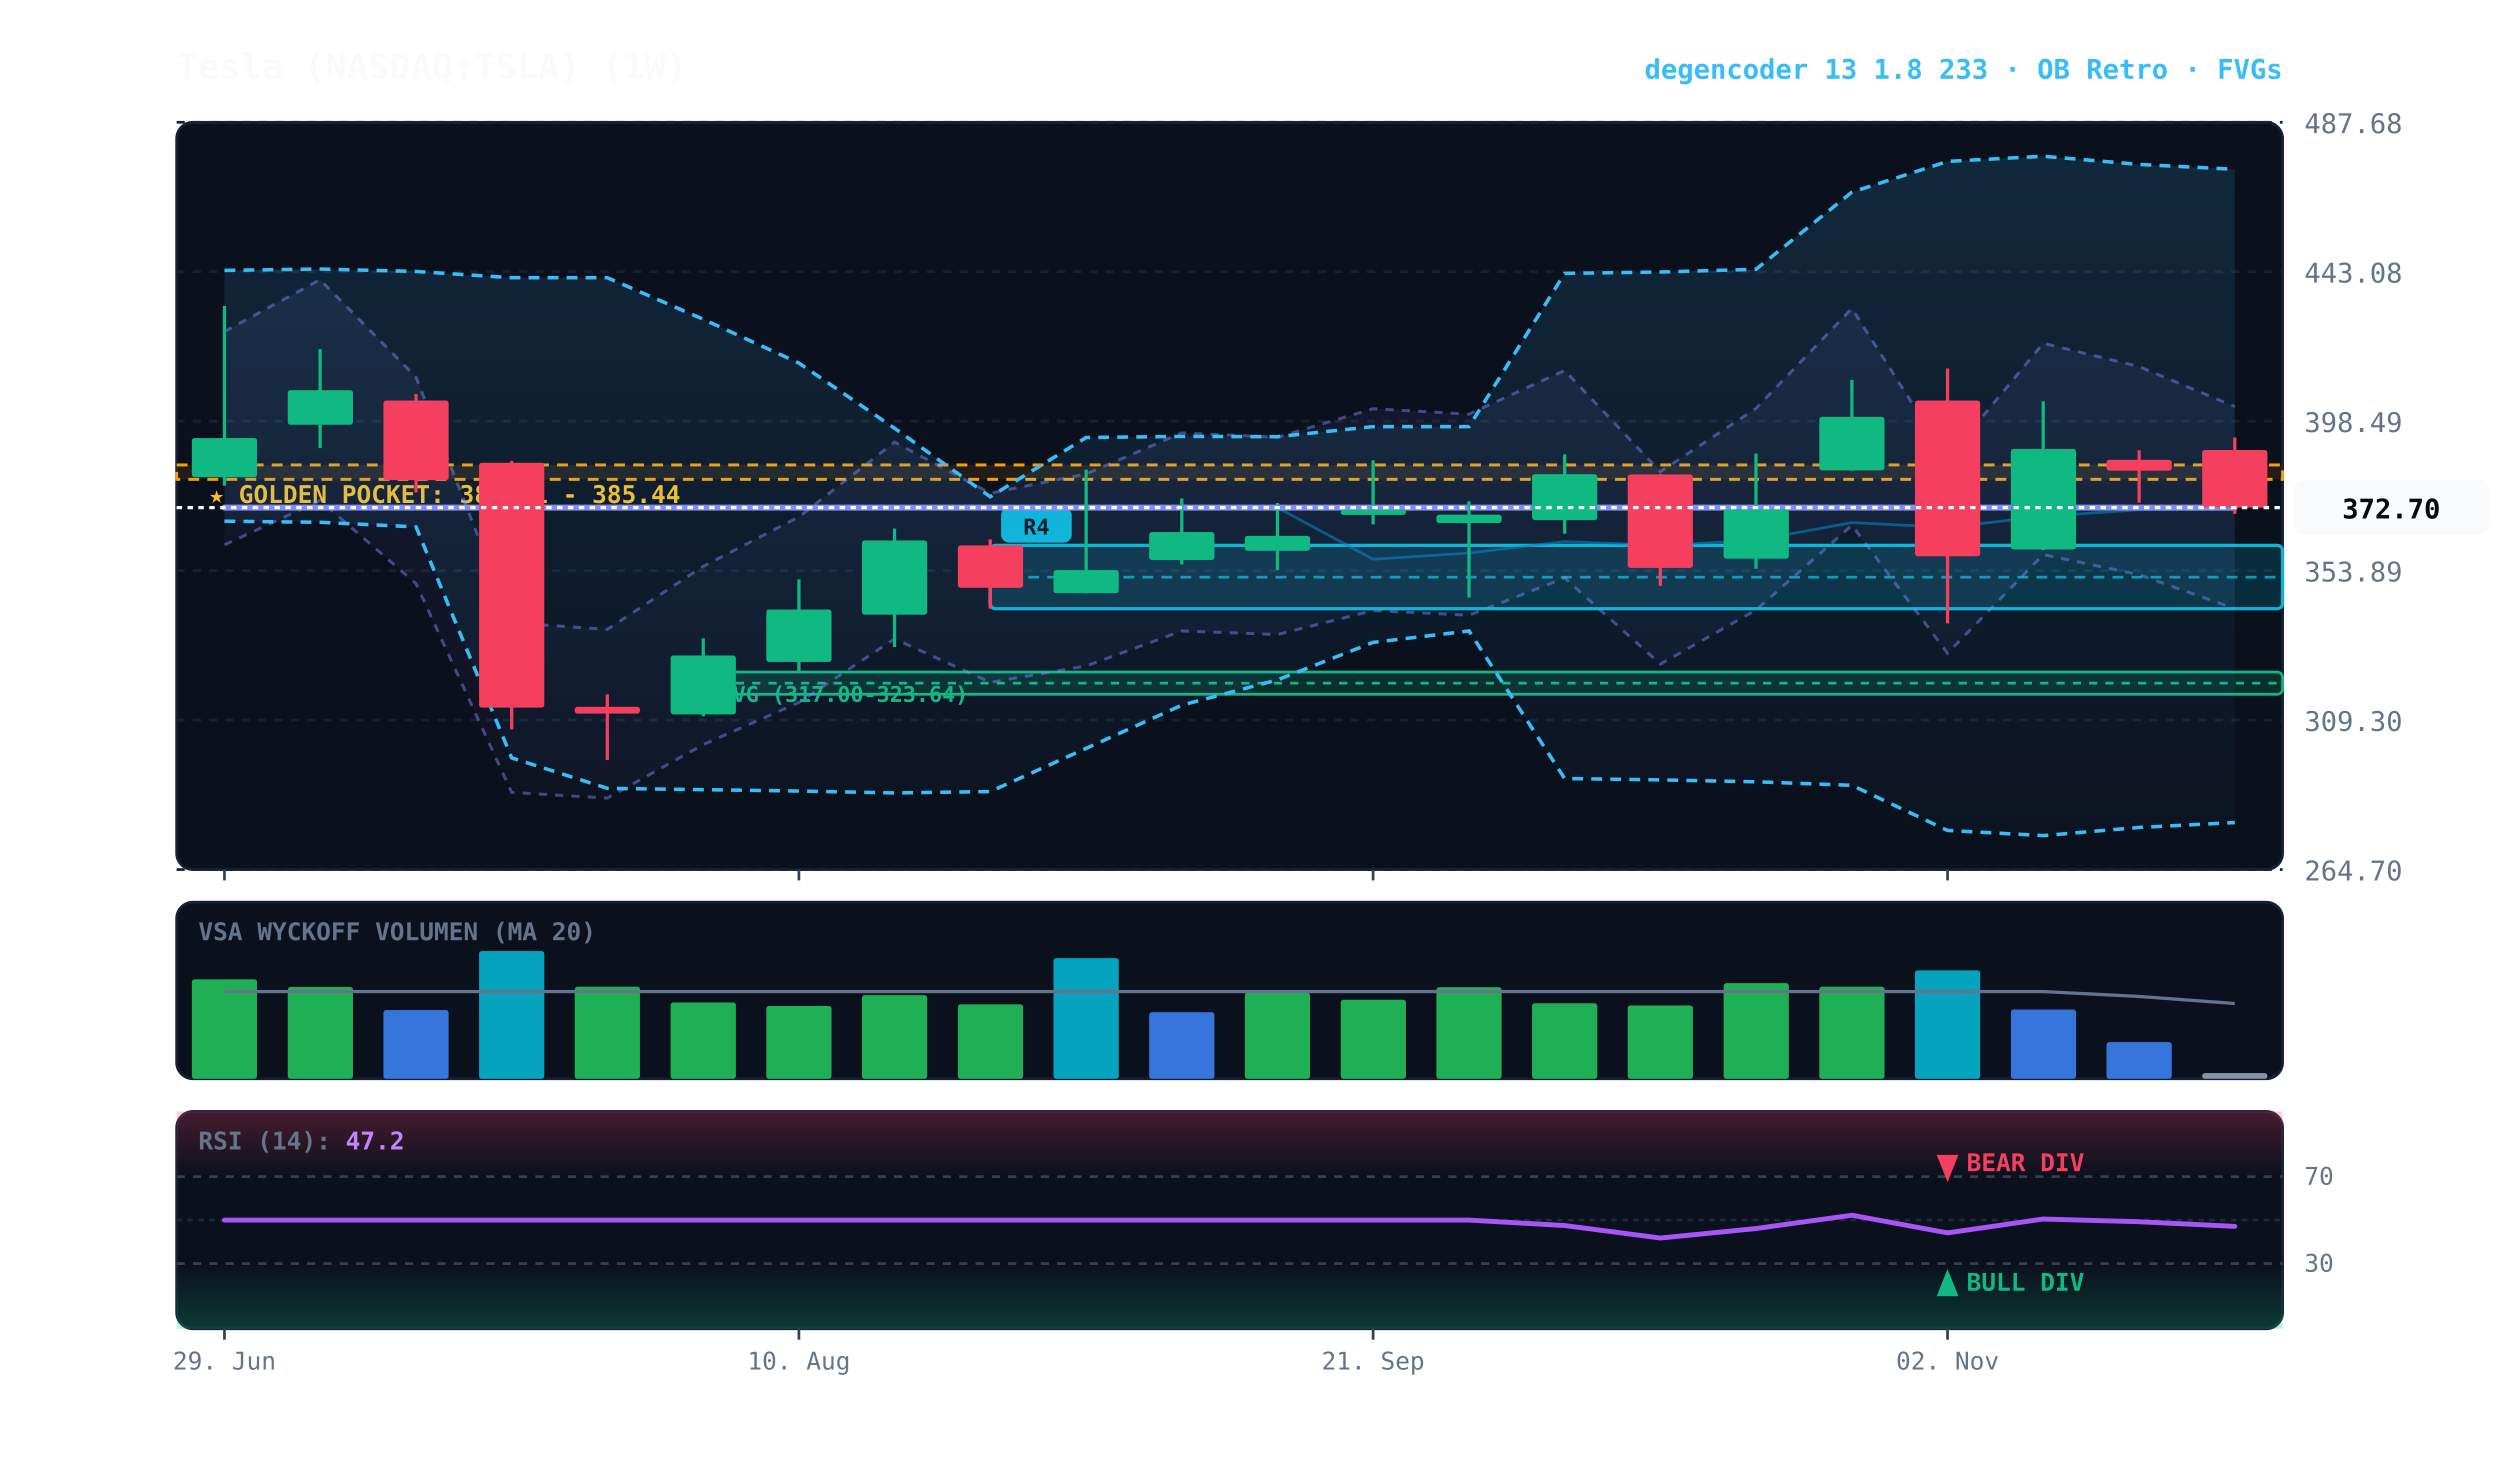
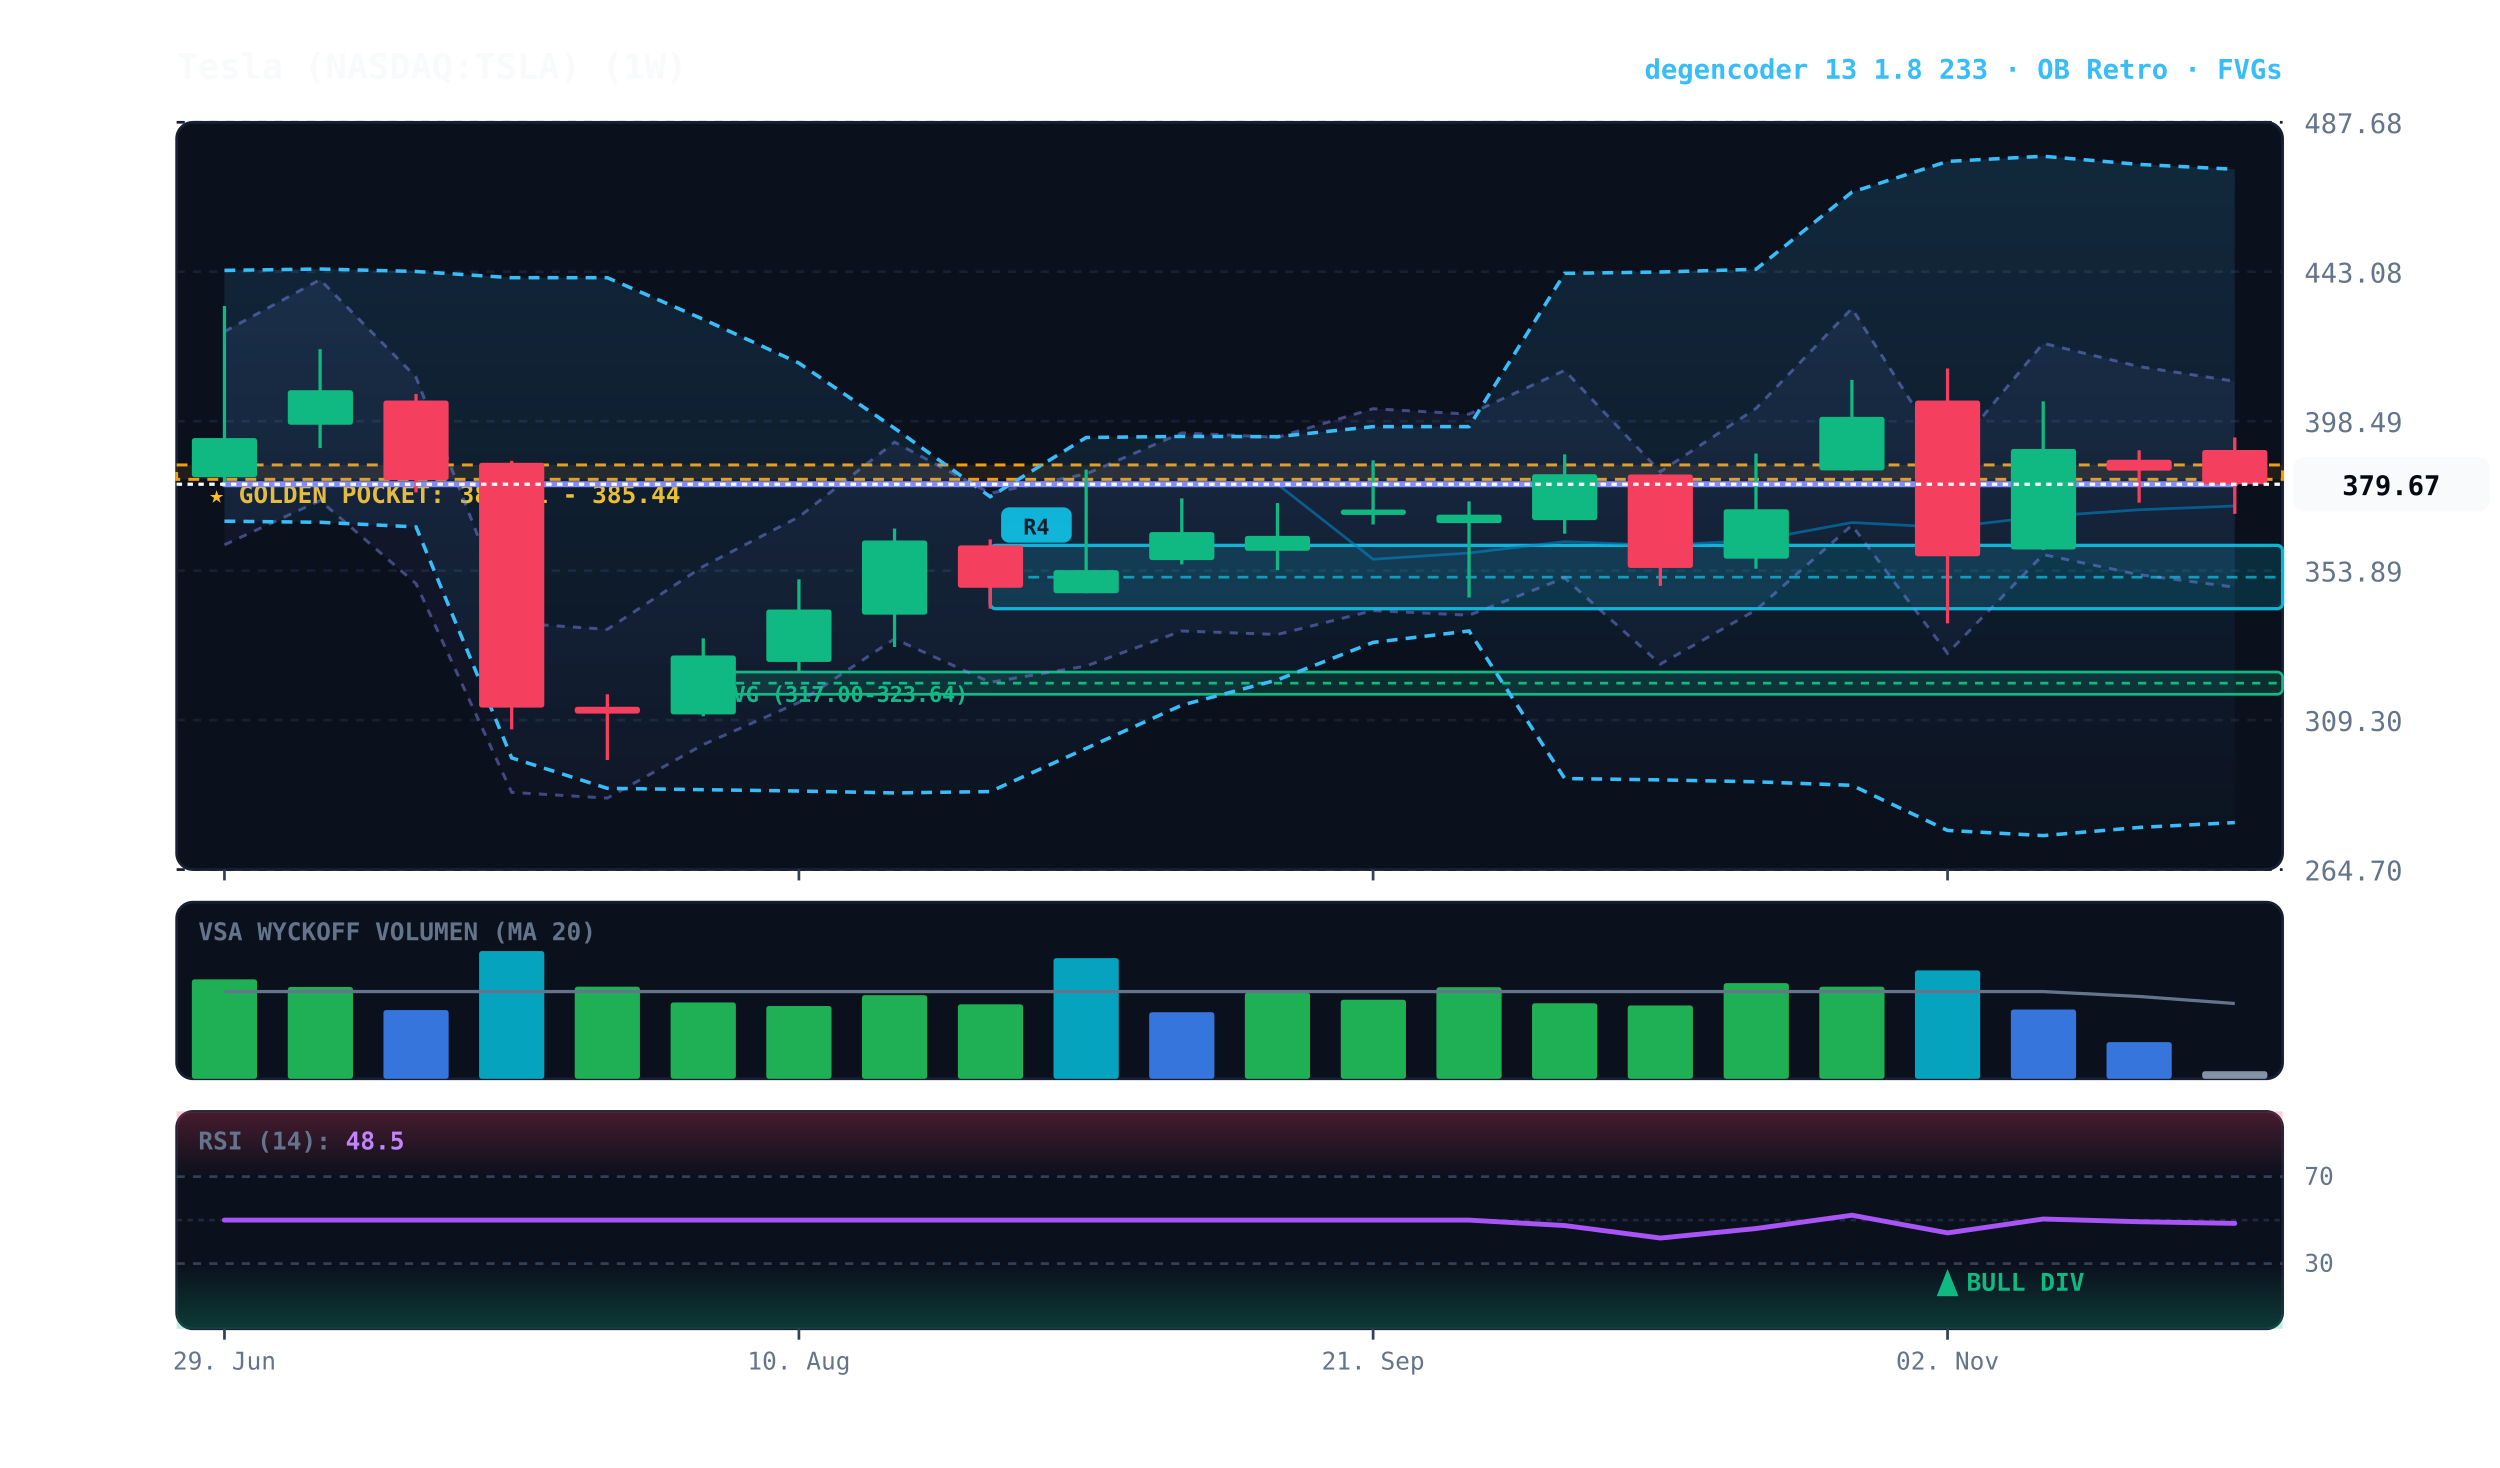
<svg xmlns="http://www.w3.org/2000/svg" viewBox="0 0 920 540" width="100%" height="100%" style="background:#070a13; font-family:'JetBrains Mono', monospace;">
  <defs>
    <linearGradient id="cloud-grad" x1="0%" y1="0%" x2="0%" y2="100%">
      <stop offset="0%" stop-color="#38bdf8" stop-opacity="0.14" />
      <stop offset="100%" stop-color="#38bdf8" stop-opacity="0.02" />
    </linearGradient>
    <linearGradient id="rfe-cloud" x1="0%" y1="0%" x2="0%" y2="100%">
      <stop offset="0%" stop-color="#818cf8" stop-opacity="0.09" />
      <stop offset="100%" stop-color="#818cf8" stop-opacity="0.02" />
    </linearGradient>
    <linearGradient id="rsi-overbought" x1="0%" y1="0%" x2="0%" y2="100%">
      <stop offset="0%" stop-color="#f43f5e" stop-opacity="0.25" />
      <stop offset="100%" stop-color="#f43f5e" stop-opacity="0.0" />
    </linearGradient>
    <linearGradient id="rsi-oversold" x1="0%" y1="0%" x2="0%" y2="100%">
      <stop offset="0%" stop-color="#10b981" stop-opacity="0.0" />
      <stop offset="100%" stop-color="#10b981" stop-opacity="0.25" />
    </linearGradient>
  </defs>
  <rect x="65" y="45" width="775" height="275" fill="#0b101d" rx="6" stroke="#172033" stroke-width="1" />
  <rect x="65" y="332" width="775" height="65" fill="#0b101d" rx="6" stroke="#172033" stroke-width="1" />
  <rect x="65" y="409" width="775" height="80" fill="#0b101d" rx="6" stroke="#172033" stroke-width="1" />
  <line x1="65" y1="320.0" x2="840" y2="320.0" stroke="#172033" stroke-dasharray="3,3" stroke-width="1" />
  <text x="848" y="324.0" fill="#64748b" font-size="10" text-anchor="start">264.70</text>
  <line x1="65" y1="265.0" x2="840" y2="265.0" stroke="#172033" stroke-dasharray="3,3" stroke-width="1" />
  <text x="848" y="269.0" fill="#64748b" font-size="10" text-anchor="start">309.30</text>
  <line x1="65" y1="210.0" x2="840" y2="210.0" stroke="#172033" stroke-dasharray="3,3" stroke-width="1" />
  <text x="848" y="214.0" fill="#64748b" font-size="10" text-anchor="start">353.89</text>
  <line x1="65" y1="155.0" x2="840" y2="155.0" stroke="#172033" stroke-dasharray="3,3" stroke-width="1" />
  <text x="848" y="159.0" fill="#64748b" font-size="10" text-anchor="start">398.49</text>
  <line x1="65" y1="100.0" x2="840" y2="100.0" stroke="#172033" stroke-dasharray="3,3" stroke-width="1" />
  <text x="848" y="104.0" fill="#64748b" font-size="10" text-anchor="start">443.08</text>
  <line x1="65" y1="45.0" x2="840" y2="45.0" stroke="#172033" stroke-dasharray="3,3" stroke-width="1" />
  <text x="848" y="49.0" fill="#64748b" font-size="10" text-anchor="start">487.68</text>
  <rect x="65" y="171.1" width="775" height="5.3" fill="rgba(245, 158, 11, 0.10)" stroke="#f59e0b" stroke-dasharray="4,3" stroke-width="1.1" />
  <text x="77" y="185.1" fill="#fbbf24" font-size="9" font-weight="bold">★ GOLDEN POCKET: 381.11 - 385.44</text>
  <rect x="258.8" y="247.3" width="581.2" height="8.2" fill="rgba(16, 185, 129, 0.18)" stroke="#10b981" stroke-width="1" rx="2" />
  <line x1="258.8" y1="251.4" x2="840" y2="251.4" stroke="#10b981" stroke-dasharray="3,3" stroke-width="1" />
  <text x="264.8" y="258.3" fill="#10b981" font-size="8" font-weight="bold">FVG (317.00-323.64)</text>
  <rect x="364.4" y="200.7" width="475.6" height="23.3" fill="rgba(6, 182, 212, 0.18)" stroke="#06b6d4" stroke-width="1.2" rx="2" />
  <line x1="364.4" y1="212.4" x2="840" y2="212.4" stroke="#06b6d4" stroke-dasharray="4,3" stroke-width="1.0" opacity="0.8" />
  <rect x="368.4" y="186.7" width="26" height="13" fill="#06b6d4" rx="3" />
  <text x="381.4" y="196.7" fill="#070a13" font-size="8" font-weight="bold" text-anchor="middle">R4</text>
-   <polygon points="82.6,122.0 117.8,102.9 153.1,138.8 188.3,229.2 223.5,231.6 258.8,208.4 294.0,190.2 329.2,162.7 364.4,181.5 399.7,174.4 434.9,159.3 470.1,160.9 505.3,150.4 540.6,152.4 575.8,136.3 611.0,173.6 646.2,150.3 681.5,113.5 716.7,168.9 751.9,126.3 787.2,134.9 822.4,149.6 822.4,224.0 787.2,211.5 751.9,204.1 716.7,240.4 681.5,193.3 646.2,224.5 611.0,244.4 575.8,212.7 540.6,226.4 505.3,224.7 470.1,233.5 434.9,232.2 399.7,245.1 364.4,251.1 329.2,235.1 294.0,258.5 258.8,274.0 223.5,293.7 188.3,291.6 153.1,214.8 117.8,184.2 82.6,200.5" fill="url(#rfe-cloud)" />
-   <polyline points="82.6,122.0 117.8,102.9 153.1,138.8 188.3,229.2 223.5,231.6 258.8,208.4 294.0,190.2 329.2,162.7 364.4,181.5 399.7,174.4 434.9,159.3 470.1,160.9 505.3,150.4 540.6,152.4 575.8,136.3 611.0,173.6 646.2,150.3 681.5,113.5 716.7,168.9 751.9,126.3 787.2,134.9 822.4,149.6" fill="none" stroke="#818cf8" stroke-width="1.1" stroke-opacity="0.45" stroke-dasharray="3,3" />
-   <polyline points="82.6,200.5 117.8,184.2 153.1,214.8 188.3,291.6 223.5,293.7 258.8,274.0 294.0,258.5 329.2,235.1 364.4,251.1 399.7,245.1 434.9,232.2 470.1,233.5 505.3,224.7 540.6,226.4 575.8,212.7 611.0,244.4 646.2,224.5 681.5,193.3 716.7,240.4 751.9,204.1 787.2,211.5 822.4,224.0" fill="none" stroke="#818cf8" stroke-width="1.1" stroke-opacity="0.45" stroke-dasharray="3,3" />
+   <polygon points="82.6,122.0 117.8,102.9 153.1,138.8 188.3,229.2 223.5,231.6 258.8,208.4 294.0,190.2 329.2,162.7 364.4,181.5 399.7,174.4 434.9,159.3 470.1,160.9 505.3,150.4 540.6,152.4 575.8,136.3 611.0,173.6 646.2,150.3 681.5,113.5 716.7,168.9 751.9,126.3 787.2,134.9 822.4,140.3 822.4,216.1 787.2,211.5 751.9,204.1 716.7,240.4 681.5,193.3 646.2,224.5 611.0,244.4 575.8,212.7 540.6,226.4 505.3,224.7 470.1,233.5 434.9,232.2 399.7,245.1 364.4,251.1 329.2,235.1 294.0,258.5 258.8,274.0 223.5,293.7 188.3,291.6 153.1,214.8 117.8,184.2 82.6,200.5" fill="url(#rfe-cloud)" />
+   <polyline points="82.6,122.0 117.8,102.9 153.1,138.8 188.3,229.2 223.5,231.6 258.8,208.4 294.0,190.2 329.2,162.7 364.4,181.5 399.7,174.4 434.9,159.3 470.1,160.9 505.3,150.4 540.6,152.4 575.8,136.3 611.0,173.6 646.2,150.3 681.5,113.5 716.7,168.9 751.9,126.3 787.2,134.9 822.4,140.3" fill="none" stroke="#818cf8" stroke-width="1.1" stroke-opacity="0.45" stroke-dasharray="3,3" />
+   <polyline points="82.6,200.5 117.8,184.2 153.1,214.8 188.3,291.6 223.5,293.7 258.8,274.0 294.0,258.5 329.2,235.1 364.4,251.1 399.7,245.1 434.9,232.2 470.1,233.5 505.3,224.7 540.6,226.4 575.8,212.7 611.0,244.4 646.2,224.5 681.5,193.3 716.7,240.4 751.9,204.1 787.2,211.5 822.4,216.1" fill="none" stroke="#818cf8" stroke-width="1.1" stroke-opacity="0.45" stroke-dasharray="3,3" />
  <polygon points="82.6,99.5 117.8,99.0 153.1,99.9 188.3,102.2 223.5,102.2 258.8,117.5 294.0,133.6 329.2,157.6 364.4,182.8 399.7,161.0 434.9,160.6 470.1,160.7 505.3,157.0 540.6,157.0 575.8,100.6 611.0,100.1 646.2,99.1 681.5,70.7 716.7,59.4 751.9,57.5 787.2,60.5 822.4,62.3 822.4,302.7 787.2,304.5 751.9,307.5 716.7,305.6 681.5,289.0 646.2,287.7 611.0,287.0 575.8,286.5 540.6,232.2 505.3,236.4 470.1,250.2 434.9,259.5 399.7,275.4 364.4,291.3 329.2,291.8 294.0,291.1 258.8,290.6 223.5,290.1 188.3,278.9 153.1,193.9 117.8,192.2 82.6,191.8" fill="url(#cloud-grad)" />
  <polyline points="82.6,99.5 117.8,99.0 153.1,99.9 188.3,102.2 223.5,102.2 258.8,117.5 294.0,133.6 329.2,157.6 364.4,182.8 399.7,161.0 434.9,160.6 470.1,160.7 505.3,157.0 540.6,157.0 575.8,100.6 611.0,100.1 646.2,99.1 681.5,70.7 716.7,59.4 751.9,57.5 787.2,60.5 822.4,62.3" fill="none" stroke="#38bdf8" stroke-width="1.3" stroke-dasharray="4,3" />
  <polyline points="82.6,191.8 117.8,192.2 153.1,193.9 188.3,278.9 223.5,290.1 258.8,290.6 294.0,291.1 329.2,291.8 364.4,291.3 399.7,275.4 434.9,259.5 470.1,250.2 505.3,236.4 540.6,232.2 575.8,286.5 611.0,287.0 646.2,287.7 681.5,289.0 716.7,305.6 751.9,307.5 787.2,304.5 822.4,302.7" fill="none" stroke="#38bdf8" stroke-width="1.3" stroke-dasharray="4,3" />
-   <polyline points="82.6,186.8 117.8,186.8 153.1,186.8 188.3,186.8 223.5,186.8 258.8,186.8 294.0,186.8 329.2,186.8 364.4,186.8 399.7,186.8 434.9,186.8 470.1,186.8 505.3,205.8 540.6,203.5 575.8,199.3 611.0,200.7 646.2,198.8 681.5,192.3 716.7,194.1 751.9,190.0 787.2,187.6 822.4,187.5" fill="none" stroke="#0284c7" stroke-width="1.0" stroke-opacity="0.6" />
-   <polyline points="82.6,186.8 117.8,186.8 153.1,186.8 188.3,186.8 223.5,186.8 258.8,186.8 294.0,186.8 329.2,186.8 364.4,186.8 399.7,186.8 434.9,186.8 470.1,186.8 505.3,186.8 540.6,186.8 575.8,186.8 611.0,186.8 646.2,186.8 681.5,186.8 716.7,186.8 751.9,186.8 787.2,186.8 822.4,186.8" fill="none" stroke="#818cf8" stroke-width="2.2" stroke-linecap="round" />
+   <polyline points="82.6,178.2 117.8,178.2 153.1,178.2 188.3,178.2 223.5,178.2 258.8,178.2 294.0,178.2 329.2,178.2 364.4,178.2 399.7,178.2 434.9,178.2 470.1,178.2 505.3,205.8 540.6,203.5 575.8,199.3 611.0,200.7 646.2,198.8 681.5,192.3 716.7,194.1 751.9,190.0 787.2,187.6 822.4,186.2" fill="none" stroke="#0284c7" stroke-width="1.0" stroke-opacity="0.6" />
+   <polyline points="82.6,178.2 117.8,178.2 153.1,178.2 188.3,178.2 223.5,178.2 258.8,178.2 294.0,178.2 329.2,178.2 364.4,178.2 399.7,178.2 434.9,178.2 470.1,178.2 505.3,178.2 540.6,178.2 575.8,178.2 611.0,178.2 646.2,178.2 681.5,178.2 716.7,178.2 751.9,178.2 787.2,178.2 822.4,178.2" fill="none" stroke="#818cf8" stroke-width="2.2" stroke-linecap="round" />
  <line x1="82.6" y1="112.6" x2="82.6" y2="178.7" stroke="#10b981" stroke-width="1.2" />
  <rect x="70.6" y="161.2" width="24.0" height="14.4" fill="#10b981" rx="1" />
  <line x1="117.8" y1="128.5" x2="117.8" y2="164.9" stroke="#10b981" stroke-width="1.2" />
  <rect x="105.9" y="143.6" width="24.0" height="12.7" fill="#10b981" rx="1" />
  <line x1="153.1" y1="145.0" x2="153.1" y2="181.2" stroke="#f43f5e" stroke-width="1.2" />
  <rect x="141.1" y="147.4" width="24.0" height="29.3" fill="#f43f5e" rx="1" />
  <line x1="188.3" y1="169.6" x2="188.3" y2="268.4" stroke="#f43f5e" stroke-width="1.2" />
  <rect x="176.3" y="170.3" width="24.0" height="90.1" fill="#f43f5e" rx="1" />
  <line x1="223.5" y1="255.5" x2="223.5" y2="279.7" stroke="#f43f5e" stroke-width="1.2" />
  <rect x="211.5" y="260.1" width="24.0" height="2.5" fill="#f43f5e" rx="1" />
  <line x1="258.8" y1="234.9" x2="258.8" y2="263.6" stroke="#10b981" stroke-width="1.2" />
  <rect x="246.8" y="241.2" width="24.0" height="21.7" fill="#10b981" rx="1" />
  <line x1="294.0" y1="213.2" x2="294.0" y2="247.3" stroke="#10b981" stroke-width="1.2" />
  <rect x="282.0" y="224.3" width="24.0" height="19.3" fill="#10b981" rx="1" />
  <line x1="329.2" y1="194.5" x2="329.2" y2="238.1" stroke="#10b981" stroke-width="1.2" />
  <rect x="317.2" y="198.9" width="24.0" height="27.3" fill="#10b981" rx="1" />
  <line x1="364.4" y1="198.5" x2="364.4" y2="224.0" stroke="#f43f5e" stroke-width="1.2" />
  <rect x="352.5" y="200.7" width="24.0" height="15.6" fill="#f43f5e" rx="1" />
  <line x1="399.7" y1="172.8" x2="399.7" y2="218.3" stroke="#10b981" stroke-width="1.2" />
  <rect x="387.7" y="209.8" width="24.0" height="8.5" fill="#10b981" rx="1" />
  <line x1="434.9" y1="183.4" x2="434.9" y2="207.7" stroke="#10b981" stroke-width="1.2" />
  <rect x="422.9" y="195.8" width="24.0" height="10.3" fill="#10b981" rx="1" />
  <line x1="470.1" y1="185.1" x2="470.1" y2="209.8" stroke="#10b981" stroke-width="1.2" />
  <rect x="458.1" y="197.2" width="24.0" height="5.5" fill="#10b981" rx="1" />
  <line x1="505.3" y1="169.4" x2="505.3" y2="193.0" stroke="#10b981" stroke-width="1.2" />
  <rect x="493.4" y="187.5" width="24.0" height="2.0" fill="#10b981" rx="1" />
  <line x1="540.6" y1="184.5" x2="540.6" y2="219.9" stroke="#10b981" stroke-width="1.2" />
  <rect x="528.6" y="189.4" width="24.0" height="3.1" fill="#10b981" rx="1" />
  <line x1="575.8" y1="167.2" x2="575.8" y2="196.4" stroke="#10b981" stroke-width="1.2" />
  <rect x="563.8" y="174.5" width="24.0" height="16.9" fill="#10b981" rx="1" />
  <line x1="611.0" y1="174.5" x2="611.0" y2="215.6" stroke="#f43f5e" stroke-width="1.2" />
  <rect x="599.0" y="174.6" width="24.0" height="34.4" fill="#f43f5e" rx="1" />
  <line x1="646.2" y1="166.9" x2="646.2" y2="209.3" stroke="#10b981" stroke-width="1.2" />
  <rect x="634.3" y="187.4" width="24.0" height="18.2" fill="#10b981" rx="1" />
  <line x1="681.5" y1="139.8" x2="681.5" y2="173.2" stroke="#10b981" stroke-width="1.2" />
  <rect x="669.5" y="153.4" width="24.0" height="19.7" fill="#10b981" rx="1" />
  <line x1="716.7" y1="135.6" x2="716.7" y2="229.4" stroke="#f43f5e" stroke-width="1.2" />
  <rect x="704.7" y="147.4" width="24.0" height="57.3" fill="#f43f5e" rx="1" />
  <line x1="751.9" y1="147.7" x2="751.9" y2="202.4" stroke="#10b981" stroke-width="1.2" />
  <rect x="740.0" y="165.2" width="24.0" height="37.0" fill="#10b981" rx="1" />
  <line x1="787.2" y1="165.7" x2="787.2" y2="185.0" stroke="#f43f5e" stroke-width="1.2" />
  <rect x="775.2" y="169.2" width="24.0" height="4.0" fill="#f43f5e" rx="1" />
  <line x1="822.4" y1="161.0" x2="822.4" y2="189.1" stroke="#f43f5e" stroke-width="1.2" />
-   <rect x="810.4" y="165.6" width="24.0" height="21.2" fill="#f43f5e" rx="1" />
-   <line x1="65" y1="186.8" x2="840" y2="186.8" stroke="#f8fafc" stroke-width="1.2" stroke-dasharray="2,2" />
-   <rect x="844" y="176.8" width="72" height="20" fill="#f8fafc" rx="4" />
-   <text x="880" y="190.8" fill="#070a13" font-size="10" font-weight="bold" text-anchor="middle">372.70</text>
+   <rect x="810.4" y="165.6" width="24.0" height="12.6" fill="#f43f5e" rx="1" />
+   <line x1="65" y1="178.2" x2="840" y2="178.2" stroke="#f8fafc" stroke-width="1.2" stroke-dasharray="2,2" />
+   <rect x="844" y="168.2" width="72" height="20" fill="#f8fafc" rx="4" />
+   <text x="880" y="182.2" fill="#070a13" font-size="10" font-weight="bold" text-anchor="middle">379.67</text>
  <text x="73" y="346" fill="#64748b" font-size="9" font-weight="bold">VSA WYCKOFF VOLUMEN (MA 20)</text>
  <rect x="70.6" y="360.4" width="24.0" height="36.6" fill="#22c55e" opacity="0.88" rx="1" />
  <rect x="105.9" y="363.2" width="24.0" height="33.8" fill="#22c55e" opacity="0.88" rx="1" />
  <rect x="141.1" y="371.7" width="24.0" height="25.3" fill="#3b82f6" opacity="0.88" rx="1" />
  <rect x="176.3" y="350.0" width="24.0" height="47.0" fill="#06b6d4" opacity="0.88" rx="1" />
  <rect x="211.5" y="363.1" width="24.0" height="33.9" fill="#22c55e" opacity="0.88" rx="1" />
  <rect x="246.8" y="368.9" width="24.0" height="28.1" fill="#22c55e" opacity="0.88" rx="1" />
  <rect x="282.0" y="370.2" width="24.0" height="26.8" fill="#22c55e" opacity="0.88" rx="1" />
  <rect x="317.2" y="366.2" width="24.0" height="30.8" fill="#22c55e" opacity="0.88" rx="1" />
  <rect x="352.5" y="369.6" width="24.0" height="27.4" fill="#22c55e" opacity="0.88" rx="1" />
  <rect x="387.7" y="352.6" width="24.0" height="44.4" fill="#06b6d4" opacity="0.88" rx="1" />
  <rect x="422.9" y="372.5" width="24.0" height="24.5" fill="#3b82f6" opacity="0.88" rx="1" />
  <rect x="458.1" y="365.3" width="24.0" height="31.7" fill="#22c55e" opacity="0.88" rx="1" />
  <rect x="493.4" y="367.9" width="24.0" height="29.1" fill="#22c55e" opacity="0.88" rx="1" />
  <rect x="528.6" y="363.3" width="24.0" height="33.7" fill="#22c55e" opacity="0.88" rx="1" />
  <rect x="563.8" y="369.2" width="24.0" height="27.8" fill="#22c55e" opacity="0.88" rx="1" />
  <rect x="599.0" y="370.0" width="24.0" height="27.0" fill="#22c55e" opacity="0.88" rx="1" />
  <rect x="634.3" y="361.8" width="24.0" height="35.2" fill="#22c55e" opacity="0.88" rx="1" />
  <rect x="669.5" y="363.1" width="24.0" height="33.9" fill="#22c55e" opacity="0.88" rx="1" />
  <rect x="704.7" y="357.1" width="24.0" height="39.9" fill="#06b6d4" opacity="0.88" rx="1" />
  <rect x="740.0" y="371.5" width="24.0" height="25.5" fill="#3b82f6" opacity="0.88" rx="1" />
  <rect x="775.2" y="383.5" width="24.0" height="13.5" fill="#3b82f6" opacity="0.88" rx="1" />
-   <rect x="810.4" y="394.9" width="24.0" height="2.1" fill="#94a3b8" opacity="0.88" rx="1" />
+   <rect x="810.4" y="394.2" width="24.0" height="2.8" fill="#94a3b8" opacity="0.88" rx="1" />
  <polyline points="82.6,364.9 117.8,364.9 153.1,364.9 188.3,364.9 223.5,364.9 258.8,364.9 294.0,364.9 329.2,364.9 364.4,364.9 399.7,364.9 434.9,364.9 470.1,364.9 505.3,364.9 540.6,364.9 575.8,364.9 611.0,364.9 646.2,364.9 681.5,364.9 716.7,364.9 751.9,364.9 787.2,366.7 822.4,369.3" fill="none" stroke="#64748b" stroke-width="1.2" />
  <rect x="65" y="409" width="775" height="24.0" fill="url(#rsi-overbought)" />
  <rect x="65" y="465.0" width="775" height="24.0" fill="url(#rsi-oversold)" />
  <line x1="65" y1="433.0" x2="840" y2="433.0" stroke="#334155" stroke-dasharray="3,3" stroke-width="1" />
  <text x="848" y="436.0" fill="#64748b" font-size="9">70</text>
  <line x1="65" y1="449.0" x2="840" y2="449.0" stroke="#1e293b" stroke-dasharray="2,2" stroke-width="1" />
  <line x1="65" y1="465.0" x2="840" y2="465.0" stroke="#334155" stroke-dasharray="3,3" stroke-width="1" />
  <text x="848" y="468.0" fill="#64748b" font-size="9">30</text>
-   <polyline points="82.6,449.0 117.8,449.0 153.1,449.0 188.3,449.0 223.5,449.0 258.8,449.0 294.0,449.0 329.2,449.0 364.4,449.0 399.7,449.0 434.9,449.0 470.1,449.0 505.3,449.0 540.6,449.0 575.8,451.0 611.0,455.6 646.2,452.1 681.5,447.2 716.7,453.7 751.9,448.6 787.2,449.6 822.4,451.3" fill="none" stroke="#a855f7" stroke-width="1.8" stroke-linecap="round" />
+   <polyline points="82.6,449.0 117.8,449.0 153.1,449.0 188.3,449.0 223.5,449.0 258.8,449.0 294.0,449.0 329.2,449.0 364.4,449.0 399.7,449.0 434.9,449.0 470.1,449.0 505.3,449.0 540.6,449.0 575.8,451.0 611.0,455.6 646.2,452.1 681.5,447.2 716.7,453.7 751.9,448.6 787.2,449.6 822.4,450.2" fill="none" stroke="#a855f7" stroke-width="1.8" stroke-linecap="round" />
  <g transform="translate(716.7045, 477)">
    <path d="M 0 -10 L 4 0 L -4 0 Z" fill="#10b981" />
    <text x="7" y="-2" fill="#10b981" font-size="9" font-weight="bold">BULL DIV</text>
  </g>
-   <g transform="translate(716.7045, 425)">
-     <path d="M 0 10 L 4 0 L -4 0 Z" fill="#f43f5e" />
-     <text x="7" y="6" fill="#f43f5e" font-size="9" font-weight="bold">BEAR DIV</text>
-   </g>
-   <text x="73" y="423" fill="#64748b" font-size="9" font-weight="bold">RSI (14): <tspan fill="#c084fc">47.2</tspan>
+   <text x="73" y="423" fill="#64748b" font-size="9" font-weight="bold">RSI (14): <tspan fill="#c084fc">48.5</tspan>
  </text>
  <line x1="82.6" y1="320" x2="82.6" y2="324" stroke="#334155" stroke-width="1" />
  <line x1="82.6" y1="489" x2="82.6" y2="493" stroke="#334155" stroke-width="1" />
  <text x="82.6" y="504" fill="#64748b" font-size="9" text-anchor="middle">29. Jun</text>
  <line x1="294.0" y1="320" x2="294.0" y2="324" stroke="#334155" stroke-width="1" />
  <line x1="294.0" y1="489" x2="294.0" y2="493" stroke="#334155" stroke-width="1" />
  <text x="294.0" y="504" fill="#64748b" font-size="9" text-anchor="middle">10. Aug</text>
  <line x1="505.3" y1="320" x2="505.3" y2="324" stroke="#334155" stroke-width="1" />
  <line x1="505.3" y1="489" x2="505.3" y2="493" stroke="#334155" stroke-width="1" />
  <text x="505.3" y="504" fill="#64748b" font-size="9" text-anchor="middle">21. Sep</text>
  <line x1="716.7" y1="320" x2="716.7" y2="324" stroke="#334155" stroke-width="1" />
  <line x1="716.7" y1="489" x2="716.7" y2="493" stroke="#334155" stroke-width="1" />
  <text x="716.7" y="504" fill="#64748b" font-size="9" text-anchor="middle">02. Nov</text>
  <text x="65" y="29" fill="#f8fafc" font-size="13" font-weight="bold">Tesla (NASDAQ:TSLA) (1W)</text>
  <text x="840" y="29" fill="#38bdf8" font-size="10" font-weight="bold" text-anchor="end">degencoder 13 1.8 233 · OB Retro · FVGs</text>
</svg>
